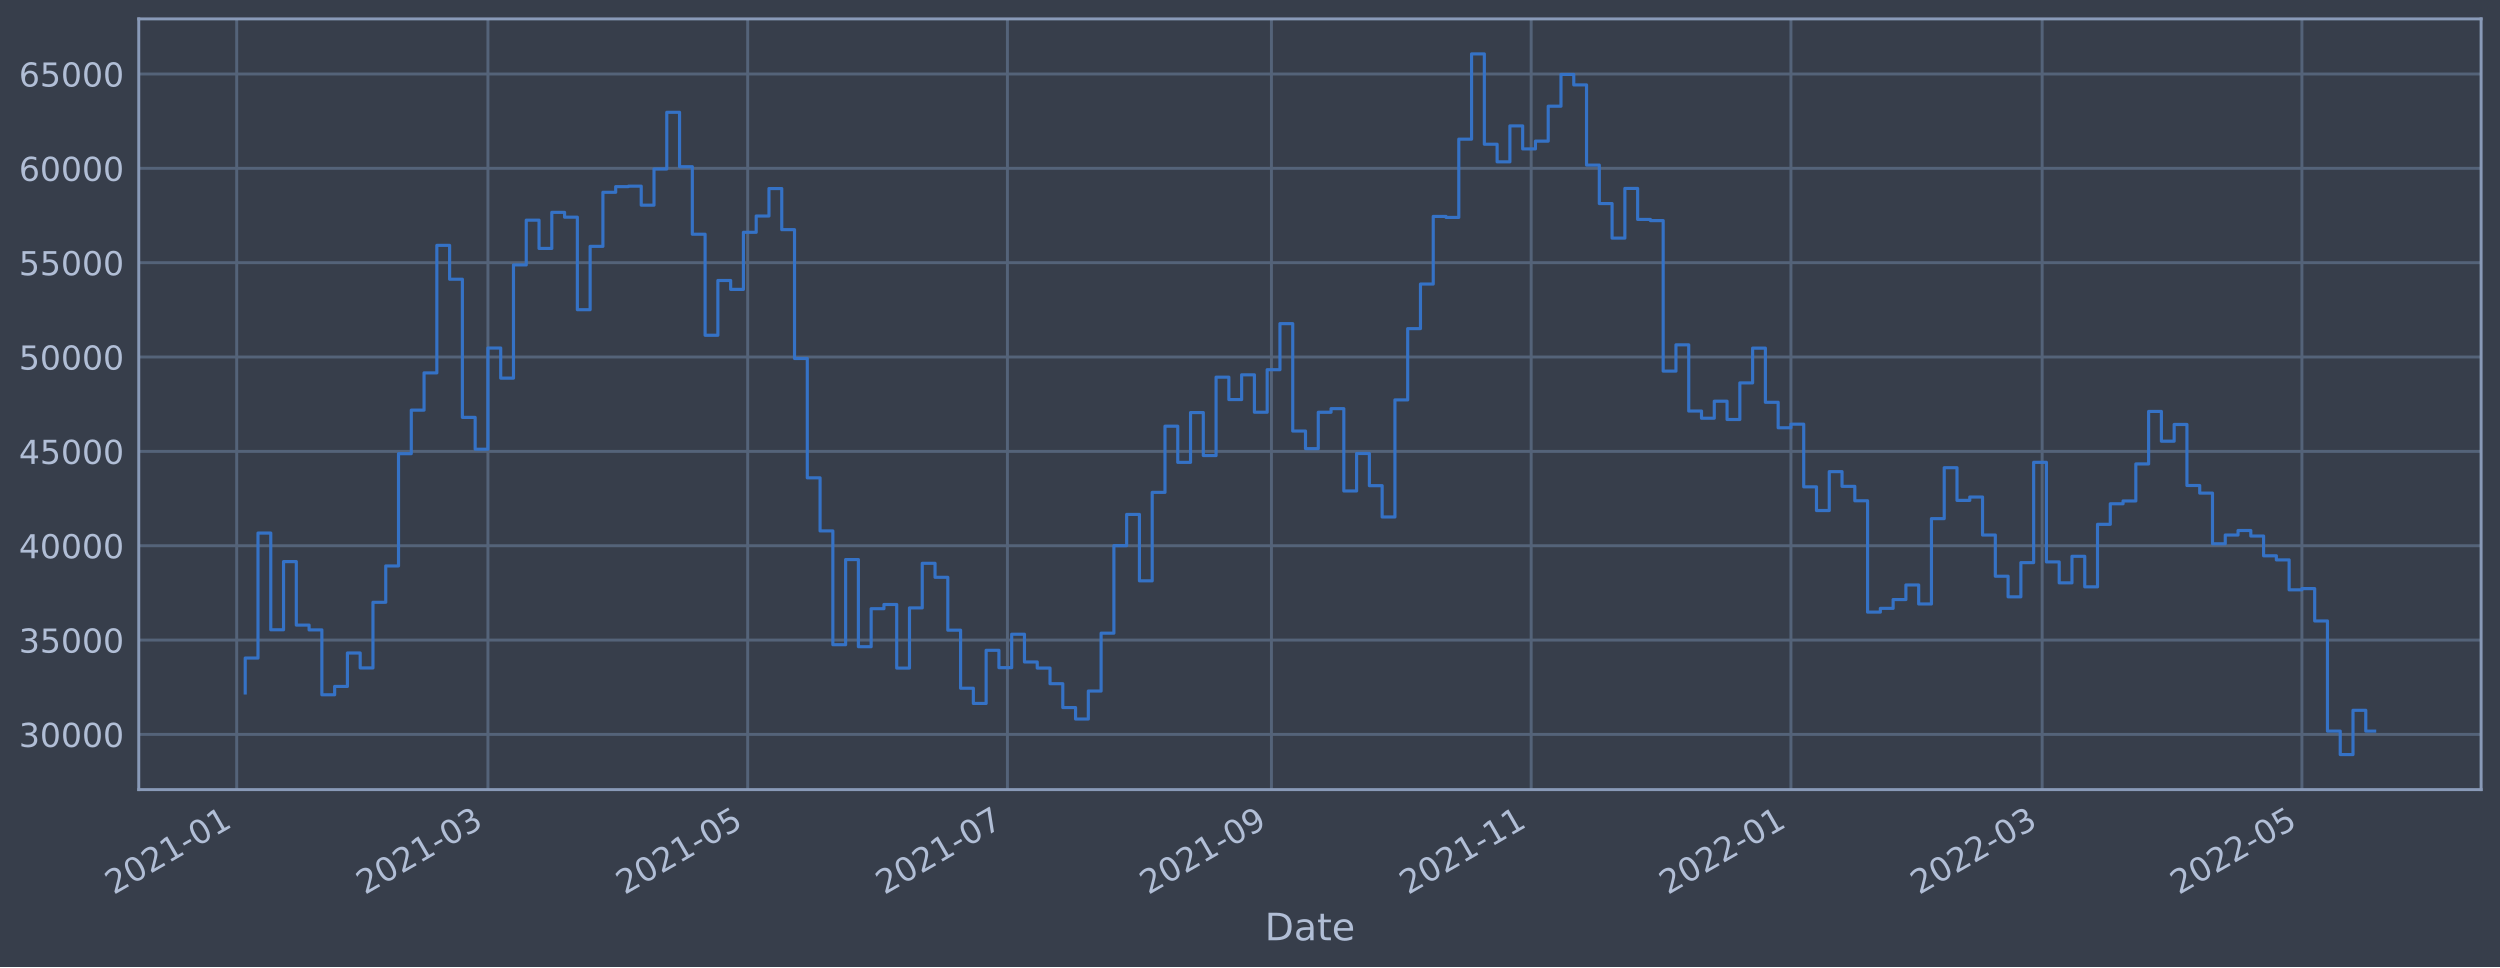
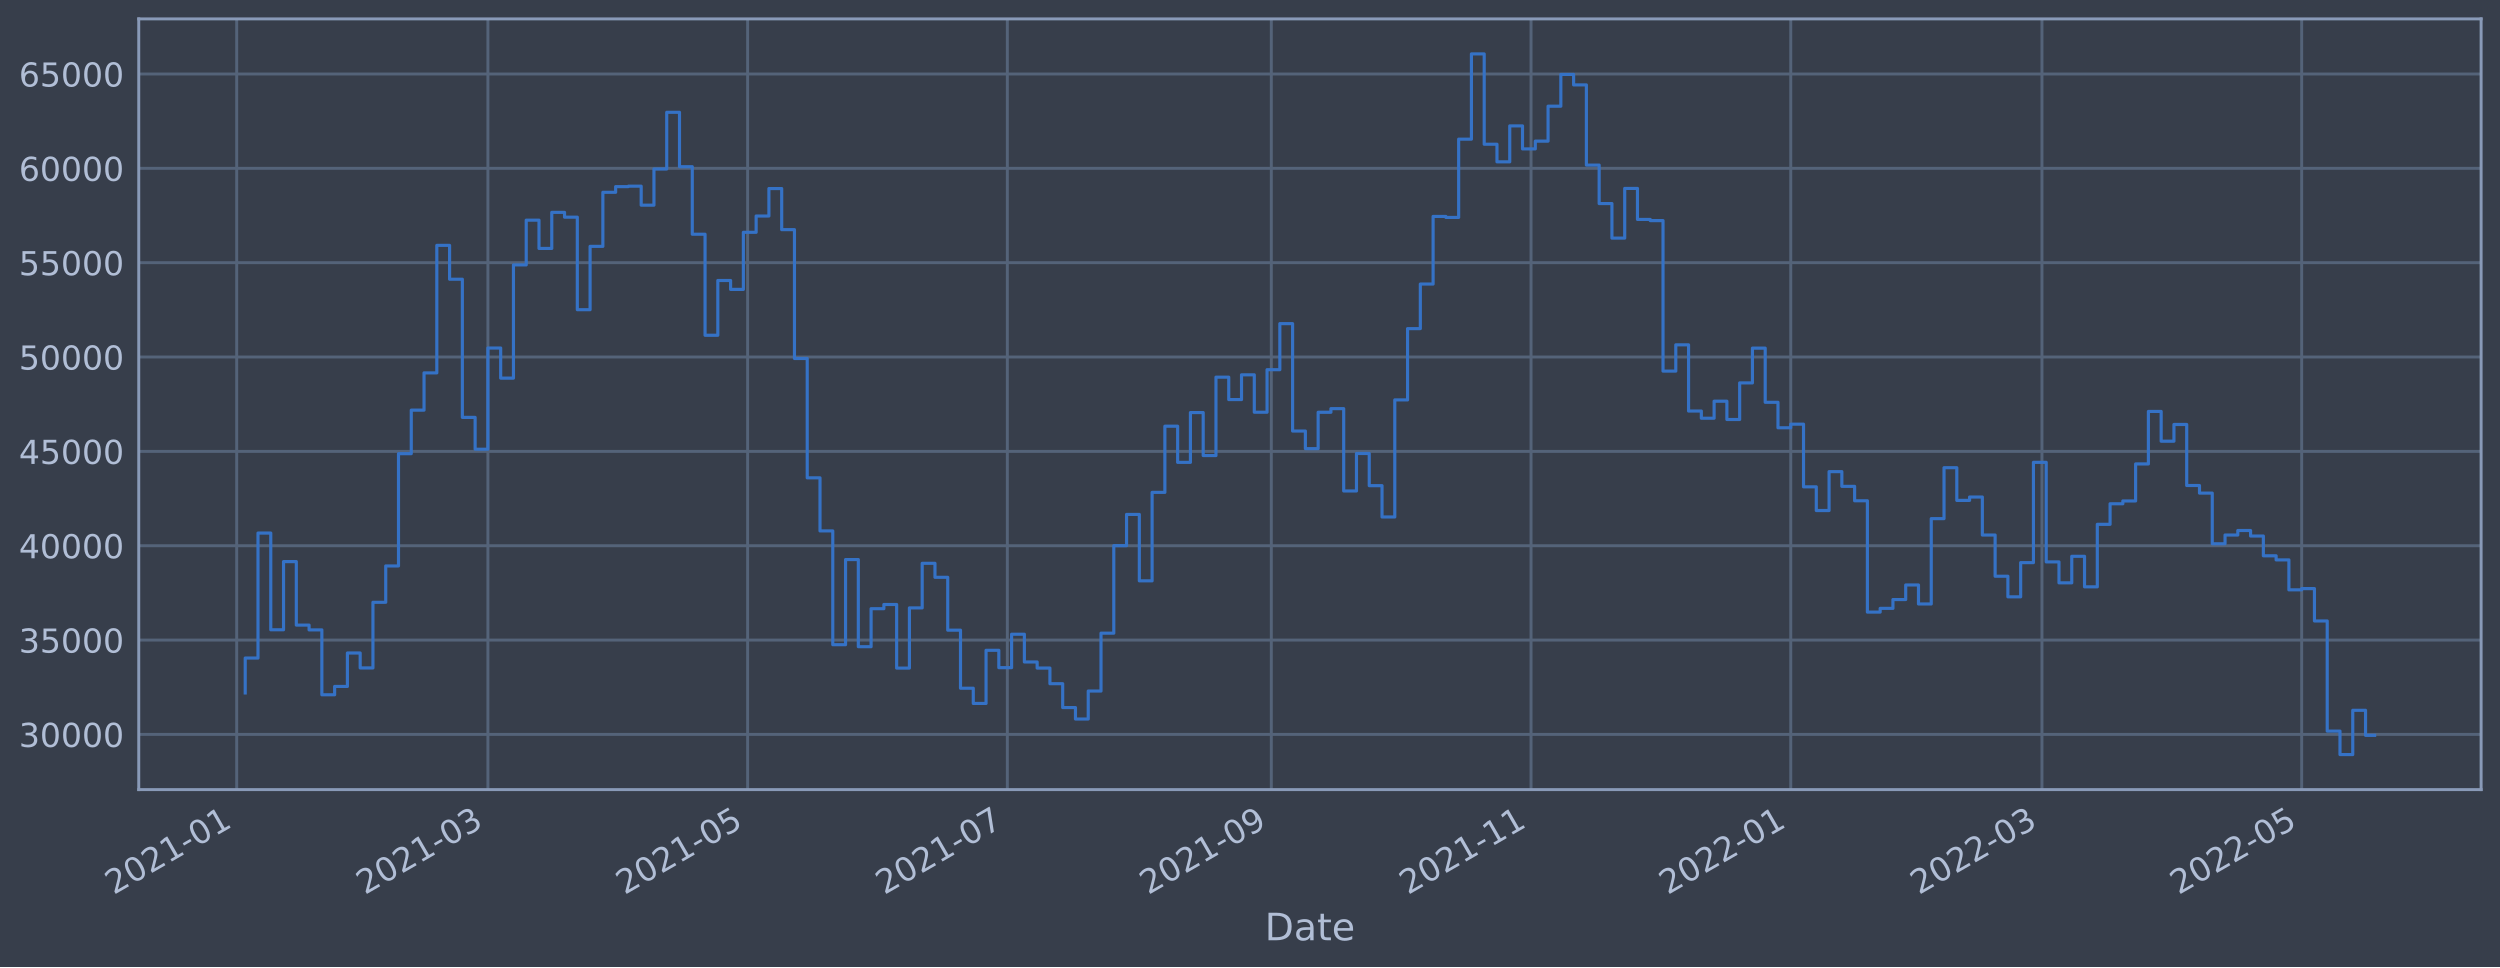
<svg xmlns="http://www.w3.org/2000/svg" xmlns:xlink="http://www.w3.org/1999/xlink" width="952.884pt" height="368.58pt" viewBox="0 0 952.884 368.58" version="1.1">
  <defs>
    <style type="text/css">*{stroke-linejoin: round; stroke-linecap: butt}</style>
  </defs>
  <g id="figure_1">
    <g id="patch_1">
      <path d="M 0 368.58  L 952.884 368.58  L 952.884 0  L 0 0  z " style="fill: #373e4b" />
    </g>
    <g id="axes_1">
      <g id="patch_2">
        <path d="M 52.884 300.96  L 945.684 300.96  L 945.684 7.2  L 52.884 7.2  z " style="fill: #373e4b" />
      </g>
      <g id="matplotlib.axis_1">
        <g id="xtick_1">
          <g id="line2d_1">
-             <path d="M 90.22 300.96  L 90.22 7.2  " clip-path="url(#p1de2893d26)" style="fill: none; stroke: #546379; stroke-width: 1.12; stroke-linecap: square" />
+             <path d="M 90.22 300.96  L 90.22 7.2  " clip-path="url(#pc372dd1b01)" style="fill: none; stroke: #546379; stroke-width: 1.12; stroke-linecap: square" />
          </g>
          <g id="line2d_2" />
          <g id="text_1">
-             <g style="fill: #b1bed6" transform="translate(43.31627 341.1745)rotate(-30)scale(0.126 -0.126)">
+             <g style="fill: #b1bed6" transform="translate(43.31665 341.1745)rotate(-30)scale(0.126 -0.126)">
              <defs>
                <path id="DejaVuSans-32" d="M 1228 531  L 3431 531  L 3431 0  L 469 0  L 469 531  Q 828 903 1448 1529  Q 2069 2156 2228 2338  Q 2531 2678 2651 2914  Q 2772 3150 2772 3378  Q 2772 3750 2511 3984  Q 2250 4219 1831 4219  Q 1534 4219 1204 4116  Q 875 4013 500 3803  L 500 4441  Q 881 4594 1212 4672  Q 1544 4750 1819 4750  Q 2544 4750 2975 4387  Q 3406 4025 3406 3419  Q 3406 3131 3298 2873  Q 3191 2616 2906 2266  Q 2828 2175 2409 1742  Q 1991 1309 1228 531  z " transform="scale(0.015625)" />
                <path id="DejaVuSans-30" d="M 2034 4250  Q 1547 4250 1301 3770  Q 1056 3291 1056 2328  Q 1056 1369 1301 889  Q 1547 409 2034 409  Q 2525 409 2770 889  Q 3016 1369 3016 2328  Q 3016 3291 2770 3770  Q 2525 4250 2034 4250  z M 2034 4750  Q 2819 4750 3233 4129  Q 3647 3509 3647 2328  Q 3647 1150 3233 529  Q 2819 -91 2034 -91  Q 1250 -91 836 529  Q 422 1150 422 2328  Q 422 3509 836 4129  Q 1250 4750 2034 4750  z " transform="scale(0.015625)" />
                <path id="DejaVuSans-31" d="M 794 531  L 1825 531  L 1825 4091  L 703 3866  L 703 4441  L 1819 4666  L 2450 4666  L 2450 531  L 3481 531  L 3481 0  L 794 0  L 794 531  z " transform="scale(0.015625)" />
                <path id="DejaVuSans-2d" d="M 313 2009  L 1997 2009  L 1997 1497  L 313 1497  L 313 2009  z " transform="scale(0.015625)" />
              </defs>
              <use xlink:href="#DejaVuSans-32" />
              <use xlink:href="#DejaVuSans-30" x="63.623" />
              <use xlink:href="#DejaVuSans-32" x="127.246" />
              <use xlink:href="#DejaVuSans-31" x="190.869" />
              <use xlink:href="#DejaVuSans-2d" x="254.492" />
              <use xlink:href="#DejaVuSans-30" x="290.576" />
              <use xlink:href="#DejaVuSans-31" x="354.199" />
            </g>
          </g>
        </g>
        <g id="xtick_2">
          <g id="line2d_3">
-             <path d="M 185.977 300.96  L 185.977 7.2  " clip-path="url(#p1de2893d26)" style="fill: none; stroke: #546379; stroke-width: 1.12; stroke-linecap: square" />
+             <path d="M 185.967 300.96  L 185.967 7.2  " clip-path="url(#pc372dd1b01)" style="fill: none; stroke: #546379; stroke-width: 1.12; stroke-linecap: square" />
          </g>
          <g id="line2d_4" />
          <g id="text_2">
-             <g style="fill: #b1bed6" transform="translate(139.0739 341.1745)rotate(-30)scale(0.126 -0.126)">
+             <g style="fill: #b1bed6" transform="translate(139.0633 341.1745)rotate(-30)scale(0.126 -0.126)">
              <defs>
                <path id="DejaVuSans-33" d="M 2597 2516  Q 3050 2419 3304 2112  Q 3559 1806 3559 1356  Q 3559 666 3084 287  Q 2609 -91 1734 -91  Q 1441 -91 1130 -33  Q 819 25 488 141  L 488 750  Q 750 597 1062 519  Q 1375 441 1716 441  Q 2309 441 2620 675  Q 2931 909 2931 1356  Q 2931 1769 2642 2001  Q 2353 2234 1838 2234  L 1294 2234  L 1294 2753  L 1863 2753  Q 2328 2753 2575 2939  Q 2822 3125 2822 3475  Q 2822 3834 2567 4026  Q 2313 4219 1838 4219  Q 1578 4219 1281 4162  Q 984 4106 628 3988  L 628 4550  Q 988 4650 1302 4700  Q 1616 4750 1894 4750  Q 2613 4750 3031 4423  Q 3450 4097 3450 3541  Q 3450 3153 3228 2886  Q 3006 2619 2597 2516  z " transform="scale(0.015625)" />
              </defs>
              <use xlink:href="#DejaVuSans-32" />
              <use xlink:href="#DejaVuSans-30" x="63.623" />
              <use xlink:href="#DejaVuSans-32" x="127.246" />
              <use xlink:href="#DejaVuSans-31" x="190.869" />
              <use xlink:href="#DejaVuSans-2d" x="254.492" />
              <use xlink:href="#DejaVuSans-30" x="290.576" />
              <use xlink:href="#DejaVuSans-33" x="354.199" />
            </g>
          </g>
        </g>
        <g id="xtick_3">
          <g id="line2d_5">
-             <path d="M 284.981 300.96  L 284.981 7.2  " clip-path="url(#p1de2893d26)" style="fill: none; stroke: #546379; stroke-width: 1.12; stroke-linecap: square" />
+             <path d="M 284.959 300.96  L 284.959 7.2  " clip-path="url(#pc372dd1b01)" style="fill: none; stroke: #546379; stroke-width: 1.12; stroke-linecap: square" />
          </g>
          <g id="line2d_6" />
          <g id="text_3">
-             <g style="fill: #b1bed6" transform="translate(238.0776 341.1745)rotate(-30)scale(0.126 -0.126)">
+             <g style="fill: #b1bed6" transform="translate(238.0555 341.1745)rotate(-30)scale(0.126 -0.126)">
              <defs>
                <path id="DejaVuSans-35" d="M 691 4666  L 3169 4666  L 3169 4134  L 1269 4134  L 1269 2991  Q 1406 3038 1543 3061  Q 1681 3084 1819 3084  Q 2600 3084 3056 2656  Q 3513 2228 3513 1497  Q 3513 744 3044 326  Q 2575 -91 1722 -91  Q 1428 -91 1123 -41  Q 819 9 494 109  L 494 744  Q 775 591 1075 516  Q 1375 441 1709 441  Q 2250 441 2565 725  Q 2881 1009 2881 1497  Q 2881 1984 2565 2268  Q 2250 2553 1709 2553  Q 1456 2553 1204 2497  Q 953 2441 691 2322  L 691 4666  z " transform="scale(0.015625)" />
              </defs>
              <use xlink:href="#DejaVuSans-32" />
              <use xlink:href="#DejaVuSans-30" x="63.623" />
              <use xlink:href="#DejaVuSans-32" x="127.246" />
              <use xlink:href="#DejaVuSans-31" x="190.869" />
              <use xlink:href="#DejaVuSans-2d" x="254.492" />
              <use xlink:href="#DejaVuSans-30" x="290.576" />
              <use xlink:href="#DejaVuSans-35" x="354.199" />
            </g>
          </g>
        </g>
        <g id="xtick_4">
          <g id="line2d_7">
-             <path d="M 383.985 300.96  L 383.985 7.2  " clip-path="url(#p1de2893d26)" style="fill: none; stroke: #546379; stroke-width: 1.12; stroke-linecap: square" />
+             <path d="M 383.951 300.96  L 383.951 7.2  " clip-path="url(#pc372dd1b01)" style="fill: none; stroke: #546379; stroke-width: 1.12; stroke-linecap: square" />
          </g>
          <g id="line2d_8" />
          <g id="text_4">
-             <g style="fill: #b1bed6" transform="translate(337.0813 341.1745)rotate(-30)scale(0.126 -0.126)">
+             <g style="fill: #b1bed6" transform="translate(337.0478 341.1745)rotate(-30)scale(0.126 -0.126)">
              <defs>
                <path id="DejaVuSans-37" d="M 525 4666  L 3525 4666  L 3525 4397  L 1831 0  L 1172 0  L 2766 4134  L 525 4134  L 525 4666  z " transform="scale(0.015625)" />
              </defs>
              <use xlink:href="#DejaVuSans-32" />
              <use xlink:href="#DejaVuSans-30" x="63.623" />
              <use xlink:href="#DejaVuSans-32" x="127.246" />
              <use xlink:href="#DejaVuSans-31" x="190.869" />
              <use xlink:href="#DejaVuSans-2d" x="254.492" />
              <use xlink:href="#DejaVuSans-30" x="290.576" />
              <use xlink:href="#DejaVuSans-37" x="354.199" />
            </g>
          </g>
        </g>
        <g id="xtick_5">
          <g id="line2d_9">
-             <path d="M 484.611 300.96  L 484.611 7.2  " clip-path="url(#p1de2893d26)" style="fill: none; stroke: #546379; stroke-width: 1.12; stroke-linecap: square" />
+             <path d="M 484.566 300.96  L 484.566 7.2  " clip-path="url(#pc372dd1b01)" style="fill: none; stroke: #546379; stroke-width: 1.12; stroke-linecap: square" />
          </g>
          <g id="line2d_10" />
          <g id="text_5">
-             <g style="fill: #b1bed6" transform="translate(437.708 341.1745)rotate(-30)scale(0.126 -0.126)">
+             <g style="fill: #b1bed6" transform="translate(437.6629 341.1745)rotate(-30)scale(0.126 -0.126)">
              <defs>
                <path id="DejaVuSans-39" d="M 703 97  L 703 672  Q 941 559 1184 500  Q 1428 441 1663 441  Q 2288 441 2617 861  Q 2947 1281 2994 2138  Q 2813 1869 2534 1725  Q 2256 1581 1919 1581  Q 1219 1581 811 2004  Q 403 2428 403 3163  Q 403 3881 828 4315  Q 1253 4750 1959 4750  Q 2769 4750 3195 4129  Q 3622 3509 3622 2328  Q 3622 1225 3098 567  Q 2575 -91 1691 -91  Q 1453 -91 1209 -44  Q 966 3 703 97  z M 1959 2075  Q 2384 2075 2632 2365  Q 2881 2656 2881 3163  Q 2881 3666 2632 3958  Q 2384 4250 1959 4250  Q 1534 4250 1286 3958  Q 1038 3666 1038 3163  Q 1038 2656 1286 2365  Q 1534 2075 1959 2075  z " transform="scale(0.015625)" />
              </defs>
              <use xlink:href="#DejaVuSans-32" />
              <use xlink:href="#DejaVuSans-30" x="63.623" />
              <use xlink:href="#DejaVuSans-32" x="127.246" />
              <use xlink:href="#DejaVuSans-31" x="190.869" />
              <use xlink:href="#DejaVuSans-2d" x="254.492" />
              <use xlink:href="#DejaVuSans-30" x="290.576" />
              <use xlink:href="#DejaVuSans-39" x="354.199" />
            </g>
          </g>
        </g>
        <g id="xtick_6">
          <g id="line2d_11">
-             <path d="M 583.615 300.96  L 583.615 7.2  " clip-path="url(#p1de2893d26)" style="fill: none; stroke: #546379; stroke-width: 1.12; stroke-linecap: square" />
+             <path d="M 583.558 300.96  L 583.558 7.2  " clip-path="url(#pc372dd1b01)" style="fill: none; stroke: #546379; stroke-width: 1.12; stroke-linecap: square" />
          </g>
          <g id="line2d_12" />
          <g id="text_6">
-             <g style="fill: #b1bed6" transform="translate(536.7117 341.1745)rotate(-30)scale(0.126 -0.126)">
+             <g style="fill: #b1bed6" transform="translate(536.6552 341.1745)rotate(-30)scale(0.126 -0.126)">
              <use xlink:href="#DejaVuSans-32" />
              <use xlink:href="#DejaVuSans-30" x="63.623" />
              <use xlink:href="#DejaVuSans-32" x="127.246" />
              <use xlink:href="#DejaVuSans-31" x="190.869" />
              <use xlink:href="#DejaVuSans-2d" x="254.492" />
              <use xlink:href="#DejaVuSans-31" x="290.576" />
              <use xlink:href="#DejaVuSans-31" x="354.199" />
            </g>
          </g>
        </g>
        <g id="xtick_7">
          <g id="line2d_13">
-             <path d="M 682.619 300.96  L 682.619 7.2  " clip-path="url(#p1de2893d26)" style="fill: none; stroke: #546379; stroke-width: 1.12; stroke-linecap: square" />
+             <path d="M 682.551 300.96  L 682.551 7.2  " clip-path="url(#pc372dd1b01)" style="fill: none; stroke: #546379; stroke-width: 1.12; stroke-linecap: square" />
          </g>
          <g id="line2d_14" />
          <g id="text_7">
-             <g style="fill: #b1bed6" transform="translate(635.7154 341.1745)rotate(-30)scale(0.126 -0.126)">
+             <g style="fill: #b1bed6" transform="translate(635.6475 341.1745)rotate(-30)scale(0.126 -0.126)">
              <use xlink:href="#DejaVuSans-32" />
              <use xlink:href="#DejaVuSans-30" x="63.623" />
              <use xlink:href="#DejaVuSans-32" x="127.246" />
              <use xlink:href="#DejaVuSans-32" x="190.869" />
              <use xlink:href="#DejaVuSans-2d" x="254.492" />
              <use xlink:href="#DejaVuSans-30" x="290.576" />
              <use xlink:href="#DejaVuSans-31" x="354.199" />
            </g>
          </g>
        </g>
        <g id="xtick_8">
          <g id="line2d_15">
-             <path d="M 778.376 300.96  L 778.376 7.2  " clip-path="url(#p1de2893d26)" style="fill: none; stroke: #546379; stroke-width: 1.12; stroke-linecap: square" />
+             <path d="M 778.297 300.96  L 778.297 7.2  " clip-path="url(#pc372dd1b01)" style="fill: none; stroke: #546379; stroke-width: 1.12; stroke-linecap: square" />
          </g>
          <g id="line2d_16" />
          <g id="text_8">
-             <g style="fill: #b1bed6" transform="translate(731.473 341.1745)rotate(-30)scale(0.126 -0.126)">
+             <g style="fill: #b1bed6" transform="translate(731.3941 341.1745)rotate(-30)scale(0.126 -0.126)">
              <use xlink:href="#DejaVuSans-32" />
              <use xlink:href="#DejaVuSans-30" x="63.623" />
              <use xlink:href="#DejaVuSans-32" x="127.246" />
              <use xlink:href="#DejaVuSans-32" x="190.869" />
              <use xlink:href="#DejaVuSans-2d" x="254.492" />
              <use xlink:href="#DejaVuSans-30" x="290.576" />
              <use xlink:href="#DejaVuSans-33" x="354.199" />
            </g>
          </g>
        </g>
        <g id="xtick_9">
          <g id="line2d_17">
-             <path d="M 877.38 300.96  L 877.38 7.2  " clip-path="url(#p1de2893d26)" style="fill: none; stroke: #546379; stroke-width: 1.12; stroke-linecap: square" />
+             <path d="M 877.29 300.96  L 877.29 7.2  " clip-path="url(#pc372dd1b01)" style="fill: none; stroke: #546379; stroke-width: 1.12; stroke-linecap: square" />
          </g>
          <g id="line2d_18" />
          <g id="text_9">
-             <g style="fill: #b1bed6" transform="translate(830.4767 341.1745)rotate(-30)scale(0.126 -0.126)">
+             <g style="fill: #b1bed6" transform="translate(830.3864 341.1745)rotate(-30)scale(0.126 -0.126)">
              <use xlink:href="#DejaVuSans-32" />
              <use xlink:href="#DejaVuSans-30" x="63.623" />
              <use xlink:href="#DejaVuSans-32" x="127.246" />
              <use xlink:href="#DejaVuSans-32" x="190.869" />
              <use xlink:href="#DejaVuSans-2d" x="254.492" />
              <use xlink:href="#DejaVuSans-30" x="290.576" />
              <use xlink:href="#DejaVuSans-35" x="354.199" />
            </g>
          </g>
        </g>
        <g id="text_10">
          <g style="fill: #b1bed6" transform="translate(482.0746 358.3856)scale(0.144 -0.144)">
            <defs>
              <path id="DejaVuSans-44" d="M 1259 4147  L 1259 519  L 2022 519  Q 2988 519 3436 956  Q 3884 1394 3884 2338  Q 3884 3275 3436 3711  Q 2988 4147 2022 4147  L 1259 4147  z M 628 4666  L 1925 4666  Q 3281 4666 3915 4102  Q 4550 3538 4550 2338  Q 4550 1131 3912 565  Q 3275 0 1925 0  L 628 0  L 628 4666  z " transform="scale(0.015625)" />
              <path id="DejaVuSans-61" d="M 2194 1759  Q 1497 1759 1228 1600  Q 959 1441 959 1056  Q 959 750 1161 570  Q 1363 391 1709 391  Q 2188 391 2477 730  Q 2766 1069 2766 1631  L 2766 1759  L 2194 1759  z M 3341 1997  L 3341 0  L 2766 0  L 2766 531  Q 2569 213 2275 61  Q 1981 -91 1556 -91  Q 1019 -91 701 211  Q 384 513 384 1019  Q 384 1609 779 1909  Q 1175 2209 1959 2209  L 2766 2209  L 2766 2266  Q 2766 2663 2505 2880  Q 2244 3097 1772 3097  Q 1472 3097 1187 3025  Q 903 2953 641 2809  L 641 3341  Q 956 3463 1253 3523  Q 1550 3584 1831 3584  Q 2591 3584 2966 3190  Q 3341 2797 3341 1997  z " transform="scale(0.015625)" />
              <path id="DejaVuSans-74" d="M 1172 4494  L 1172 3500  L 2356 3500  L 2356 3053  L 1172 3053  L 1172 1153  Q 1172 725 1289 603  Q 1406 481 1766 481  L 2356 481  L 2356 0  L 1766 0  Q 1100 0 847 248  Q 594 497 594 1153  L 594 3053  L 172 3053  L 172 3500  L 594 3500  L 594 4494  L 1172 4494  z " transform="scale(0.015625)" />
              <path id="DejaVuSans-65" d="M 3597 1894  L 3597 1613  L 953 1613  Q 991 1019 1311 708  Q 1631 397 2203 397  Q 2534 397 2845 478  Q 3156 559 3463 722  L 3463 178  Q 3153 47 2828 -22  Q 2503 -91 2169 -91  Q 1331 -91 842 396  Q 353 884 353 1716  Q 353 2575 817 3079  Q 1281 3584 2069 3584  Q 2775 3584 3186 3129  Q 3597 2675 3597 1894  z M 3022 2063  Q 3016 2534 2758 2815  Q 2500 3097 2075 3097  Q 1594 3097 1305 2825  Q 1016 2553 972 2059  L 3022 2063  z " transform="scale(0.015625)" />
            </defs>
            <use xlink:href="#DejaVuSans-44" />
            <use xlink:href="#DejaVuSans-61" x="77.002" />
            <use xlink:href="#DejaVuSans-74" x="138.281" />
            <use xlink:href="#DejaVuSans-65" x="177.49" />
          </g>
        </g>
      </g>
      <g id="matplotlib.axis_2">
        <g id="ytick_1">
          <g id="line2d_19">
-             <path d="M 52.884 279.92  L 945.684 279.92  " clip-path="url(#p1de2893d26)" style="fill: none; stroke: #546379; stroke-width: 1.12; stroke-linecap: square" />
+             <path d="M 52.884 279.92  L 945.684 279.92  " clip-path="url(#pc372dd1b01)" style="fill: none; stroke: #546379; stroke-width: 1.12; stroke-linecap: square" />
          </g>
          <g id="line2d_20" />
          <g id="text_11">
            <g style="fill: #b1bed6" transform="translate(7.2 284.7071)scale(0.126 -0.126)">
              <use xlink:href="#DejaVuSans-33" />
              <use xlink:href="#DejaVuSans-30" x="63.623" />
              <use xlink:href="#DejaVuSans-30" x="127.246" />
              <use xlink:href="#DejaVuSans-30" x="190.869" />
              <use xlink:href="#DejaVuSans-30" x="254.492" />
            </g>
          </g>
        </g>
        <g id="ytick_2">
          <g id="line2d_21">
-             <path d="M 52.884 243.96  L 945.684 243.96  " clip-path="url(#p1de2893d26)" style="fill: none; stroke: #546379; stroke-width: 1.12; stroke-linecap: square" />
+             <path d="M 52.884 243.96  L 945.684 243.96  " clip-path="url(#pc372dd1b01)" style="fill: none; stroke: #546379; stroke-width: 1.12; stroke-linecap: square" />
          </g>
          <g id="line2d_22" />
          <g id="text_12">
            <g style="fill: #b1bed6" transform="translate(7.2 248.7473)scale(0.126 -0.126)">
              <use xlink:href="#DejaVuSans-33" />
              <use xlink:href="#DejaVuSans-35" x="63.623" />
              <use xlink:href="#DejaVuSans-30" x="127.246" />
              <use xlink:href="#DejaVuSans-30" x="190.869" />
              <use xlink:href="#DejaVuSans-30" x="254.492" />
            </g>
          </g>
        </g>
        <g id="ytick_3">
          <g id="line2d_23">
-             <path d="M 52.884 208.001  L 945.684 208.001  " clip-path="url(#p1de2893d26)" style="fill: none; stroke: #546379; stroke-width: 1.12; stroke-linecap: square" />
+             <path d="M 52.884 208.001  L 945.684 208.001  " clip-path="url(#pc372dd1b01)" style="fill: none; stroke: #546379; stroke-width: 1.12; stroke-linecap: square" />
          </g>
          <g id="line2d_24" />
          <g id="text_13">
            <g style="fill: #b1bed6" transform="translate(7.2 212.7876)scale(0.126 -0.126)">
              <defs>
                <path id="DejaVuSans-34" d="M 2419 4116  L 825 1625  L 2419 1625  L 2419 4116  z M 2253 4666  L 3047 4666  L 3047 1625  L 3713 1625  L 3713 1100  L 3047 1100  L 3047 0  L 2419 0  L 2419 1100  L 313 1100  L 313 1709  L 2253 4666  z " transform="scale(0.015625)" />
              </defs>
              <use xlink:href="#DejaVuSans-34" />
              <use xlink:href="#DejaVuSans-30" x="63.623" />
              <use xlink:href="#DejaVuSans-30" x="127.246" />
              <use xlink:href="#DejaVuSans-30" x="190.869" />
              <use xlink:href="#DejaVuSans-30" x="254.492" />
            </g>
          </g>
        </g>
        <g id="ytick_4">
          <g id="line2d_25">
-             <path d="M 52.884 172.041  L 945.684 172.041  " clip-path="url(#p1de2893d26)" style="fill: none; stroke: #546379; stroke-width: 1.12; stroke-linecap: square" />
+             <path d="M 52.884 172.041  L 945.684 172.041  " clip-path="url(#pc372dd1b01)" style="fill: none; stroke: #546379; stroke-width: 1.12; stroke-linecap: square" />
          </g>
          <g id="line2d_26" />
          <g id="text_14">
            <g style="fill: #b1bed6" transform="translate(7.2 176.8278)scale(0.126 -0.126)">
              <use xlink:href="#DejaVuSans-34" />
              <use xlink:href="#DejaVuSans-35" x="63.623" />
              <use xlink:href="#DejaVuSans-30" x="127.246" />
              <use xlink:href="#DejaVuSans-30" x="190.869" />
              <use xlink:href="#DejaVuSans-30" x="254.492" />
            </g>
          </g>
        </g>
        <g id="ytick_5">
          <g id="line2d_27">
-             <path d="M 52.884 136.081  L 945.684 136.081  " clip-path="url(#p1de2893d26)" style="fill: none; stroke: #546379; stroke-width: 1.12; stroke-linecap: square" />
+             <path d="M 52.884 136.081  L 945.684 136.081  " clip-path="url(#pc372dd1b01)" style="fill: none; stroke: #546379; stroke-width: 1.12; stroke-linecap: square" />
          </g>
          <g id="line2d_28" />
          <g id="text_15">
            <g style="fill: #b1bed6" transform="translate(7.2 140.8681)scale(0.126 -0.126)">
              <use xlink:href="#DejaVuSans-35" />
              <use xlink:href="#DejaVuSans-30" x="63.623" />
              <use xlink:href="#DejaVuSans-30" x="127.246" />
              <use xlink:href="#DejaVuSans-30" x="190.869" />
              <use xlink:href="#DejaVuSans-30" x="254.492" />
            </g>
          </g>
        </g>
        <g id="ytick_6">
          <g id="line2d_29">
-             <path d="M 52.884 100.121  L 945.684 100.121  " clip-path="url(#p1de2893d26)" style="fill: none; stroke: #546379; stroke-width: 1.12; stroke-linecap: square" />
+             <path d="M 52.884 100.121  L 945.684 100.121  " clip-path="url(#pc372dd1b01)" style="fill: none; stroke: #546379; stroke-width: 1.12; stroke-linecap: square" />
          </g>
          <g id="line2d_30" />
          <g id="text_16">
            <g style="fill: #b1bed6" transform="translate(7.2 104.9083)scale(0.126 -0.126)">
              <use xlink:href="#DejaVuSans-35" />
              <use xlink:href="#DejaVuSans-35" x="63.623" />
              <use xlink:href="#DejaVuSans-30" x="127.246" />
              <use xlink:href="#DejaVuSans-30" x="190.869" />
              <use xlink:href="#DejaVuSans-30" x="254.492" />
            </g>
          </g>
        </g>
        <g id="ytick_7">
          <g id="line2d_31">
-             <path d="M 52.884 64.162  L 945.684 64.162  " clip-path="url(#p1de2893d26)" style="fill: none; stroke: #546379; stroke-width: 1.12; stroke-linecap: square" />
+             <path d="M 52.884 64.162  L 945.684 64.162  " clip-path="url(#pc372dd1b01)" style="fill: none; stroke: #546379; stroke-width: 1.12; stroke-linecap: square" />
          </g>
          <g id="line2d_32" />
          <g id="text_17">
            <g style="fill: #b1bed6" transform="translate(7.2 68.94857)scale(0.126 -0.126)">
              <defs>
                <path id="DejaVuSans-36" d="M 2113 2584  Q 1688 2584 1439 2293  Q 1191 2003 1191 1497  Q 1191 994 1439 701  Q 1688 409 2113 409  Q 2538 409 2786 701  Q 3034 994 3034 1497  Q 3034 2003 2786 2293  Q 2538 2584 2113 2584  z M 3366 4563  L 3366 3988  Q 3128 4100 2886 4159  Q 2644 4219 2406 4219  Q 1781 4219 1451 3797  Q 1122 3375 1075 2522  Q 1259 2794 1537 2939  Q 1816 3084 2150 3084  Q 2853 3084 3261 2657  Q 3669 2231 3669 1497  Q 3669 778 3244 343  Q 2819 -91 2113 -91  Q 1303 -91 875 529  Q 447 1150 447 2328  Q 447 3434 972 4092  Q 1497 4750 2381 4750  Q 2619 4750 2861 4703  Q 3103 4656 3366 4563  z " transform="scale(0.015625)" />
              </defs>
              <use xlink:href="#DejaVuSans-36" />
              <use xlink:href="#DejaVuSans-30" x="63.623" />
              <use xlink:href="#DejaVuSans-30" x="127.246" />
              <use xlink:href="#DejaVuSans-30" x="190.869" />
              <use xlink:href="#DejaVuSans-30" x="254.492" />
            </g>
          </g>
        </g>
        <g id="ytick_8">
          <g id="line2d_33">
-             <path d="M 52.884 28.202  L 945.684 28.202  " clip-path="url(#p1de2893d26)" style="fill: none; stroke: #546379; stroke-width: 1.12; stroke-linecap: square" />
+             <path d="M 52.884 28.202  L 945.684 28.202  " clip-path="url(#pc372dd1b01)" style="fill: none; stroke: #546379; stroke-width: 1.12; stroke-linecap: square" />
          </g>
          <g id="line2d_34" />
          <g id="text_18">
            <g style="fill: #b1bed6" transform="translate(7.2 32.98881)scale(0.126 -0.126)">
              <use xlink:href="#DejaVuSans-36" />
              <use xlink:href="#DejaVuSans-35" x="63.623" />
              <use xlink:href="#DejaVuSans-30" x="127.246" />
              <use xlink:href="#DejaVuSans-30" x="190.869" />
              <use xlink:href="#DejaVuSans-30" x="254.492" />
            </g>
          </g>
        </g>
      </g>
      <g id="line2d_35">
-         <path d="M 93.466 264.13  L 93.466 250.817  L 98.335 250.817  L 98.335 203.18  L 103.204 203.18  L 103.204 240.041  L 108.073 240.041  L 108.073 214.053  L 112.942 214.053  L 112.942 238.257  L 117.811 238.257  L 117.811 240.084  L 122.68 240.084  L 122.68 264.819  L 127.549 264.819  L 127.549 261.64  L 132.418 261.64  L 132.418 248.892  L 137.287 248.892  L 137.287 254.584  L 142.156 254.584  L 142.156 229.561  L 147.025 229.561  L 147.025 215.71  L 151.894 215.71  L 151.894 172.917  L 156.763 172.917  L 156.763 156.325  L 161.632 156.325  L 161.632 142.122  L 166.501 142.122  L 166.501 93.53  L 171.37 93.53  L 171.37 106.426  L 176.239 106.426  L 176.239 159.092  L 181.108 159.092  L 181.108 171.222  L 185.977 171.222  L 185.977 132.645  L 190.846 132.645  L 190.846 144.125  L 195.715 144.125  L 195.715 100.973  L 200.584 100.973  L 200.584 83.916  L 205.453 83.916  L 205.453 94.693  L 210.322 94.693  L 210.322 80.948  L 215.191 80.948  L 215.191 82.78  L 220.06 82.78  L 220.06 118.042  L 224.929 118.042  L 224.929 93.908  L 229.799 93.908  L 229.799 73.294  L 234.668 73.294  L 234.668 71.128  L 239.537 71.128  L 239.537 70.964  L 244.406 70.964  L 244.406 78.196  L 249.275 78.196  L 249.275 64.414  L 254.144 64.414  L 254.144 42.808  L 259.013 42.808  L 259.013 63.535  L 263.882 63.535  L 263.882 89.276  L 268.751 89.276  L 268.751 127.788  L 273.62 127.788  L 273.62 106.906  L 278.489 106.906  L 278.489 110.304  L 283.358 110.304  L 283.358 88.539  L 288.227 88.539  L 288.227 82.334  L 293.096 82.334  L 293.096 71.865  L 297.965 71.865  L 297.965 87.535  L 302.834 87.535  L 302.834 136.638  L 307.703 136.638  L 307.703 182.137  L 312.572 182.137  L 312.572 202.36  L 317.441 202.36  L 317.441 245.726  L 322.31 245.726  L 322.31 213.279  L 327.179 213.279  L 327.179 246.494  L 332.048 246.494  L 332.048 232.003  L 336.917 232.003  L 336.917 230.4  L 341.786 230.4  L 341.786 254.641  L 346.655 254.641  L 346.655 231.701  L 351.524 231.701  L 351.524 214.712  L 356.393 214.712  L 356.393 220.048  L 361.262 220.048  L 361.262 240.191  L 366.131 240.191  L 366.131 262.317  L 371 262.317  L 371 268.121  L 375.87 268.121  L 375.87 247.868  L 380.739 247.868  L 380.739 254.483  L 385.608 254.483  L 385.608 241.736  L 390.477 241.736  L 390.477 252.31  L 395.346 252.31  L 395.346 254.636  L 400.215 254.636  L 400.215 260.598  L 405.084 260.598  L 405.084 269.699  L 409.953 269.699  L 409.953 274.052  L 414.822 274.052  L 414.822 263.394  L 419.691 263.394  L 419.691 241.334  L 424.56 241.334  L 424.56 207.982  L 429.429 207.982  L 429.429 196.069  L 434.298 196.069  L 434.298 221.392  L 439.167 221.392  L 439.167 187.676  L 444.036 187.676  L 444.036 162.451  L 448.905 162.451  L 448.905 176.228  L 453.774 176.228  L 453.774 157.251  L 458.643 157.251  L 458.643 173.638  L 463.512 173.638  L 463.512 143.762  L 468.381 143.762  L 468.381 152.302  L 473.25 152.302  L 473.25 142.864  L 478.119 142.864  L 478.119 157.119  L 482.988 157.119  L 482.988 140.907  L 487.857 140.907  L 487.857 123.358  L 492.726 123.358  L 492.726 164.285  L 497.595 164.285  L 497.595 170.999  L 502.464 170.999  L 502.464 157.138  L 507.333 157.138  L 507.333 155.761  L 512.202 155.761  L 512.202 187.133  L 517.072 187.133  L 517.072 172.839  L 521.941 172.839  L 521.941 185.111  L 526.81 185.111  L 526.81 197.052  L 531.679 197.052  L 531.679 152.428  L 536.548 152.428  L 536.548 125.251  L 541.417 125.251  L 541.417 108.268  L 546.286 108.268  L 546.286 82.487  L 551.155 82.487  L 551.155 82.877  L 556.024 82.877  L 556.024 53.041  L 560.893 53.041  L 560.893 20.553  L 565.762 20.553  L 565.762 54.975  L 570.631 54.975  L 570.631 61.679  L 575.5 61.679  L 575.5 47.986  L 580.369 47.986  L 580.369 56.757  L 585.238 56.757  L 585.238 53.792  L 590.107 53.792  L 590.107 40.477  L 594.976 40.477  L 594.976 28.369  L 599.845 28.369  L 599.845 32.366  L 604.714 32.366  L 604.714 62.923  L 609.583 62.923  L 609.583 77.589  L 614.452 77.589  L 614.452 90.761  L 619.321 90.761  L 619.321 71.818  L 624.19 71.818  L 624.19 83.635  L 629.059 83.635  L 629.059 84.085  L 633.928 84.085  L 633.928 141.447  L 638.797 141.447  L 638.797 131.439  L 643.666 131.439  L 643.666 156.668  L 648.535 156.668  L 648.535 159.404  L 653.404 159.404  L 653.404 152.922  L 658.273 152.922  L 658.273 159.892  L 663.143 159.892  L 663.143 145.946  L 668.012 145.946  L 668.012 132.694  L 672.881 132.694  L 672.881 153.333  L 677.75 153.333  L 677.75 163.054  L 682.619 163.054  L 682.619 161.67  L 687.488 161.67  L 687.488 185.557  L 692.357 185.557  L 692.357 194.592  L 697.226 194.592  L 697.226 179.765  L 702.095 179.765  L 702.095 185.371  L 706.964 185.371  L 706.964 190.873  L 711.833 190.873  L 711.833 233.31  L 716.702 233.31  L 716.702 231.886  L 721.571 231.886  L 721.571 228.52  L 726.44 228.52  L 726.44 222.97  L 731.309 222.97  L 731.309 230.204  L 736.178 230.204  L 736.178 197.677  L 741.047 197.677  L 741.047 178.274  L 745.916 178.274  L 745.916 190.731  L 750.785 190.731  L 750.785 189.439  L 755.654 189.439  L 755.654 203.932  L 760.523 203.932  L 760.523 219.635  L 765.392 219.635  L 765.392 227.48  L 770.261 227.48  L 770.261 214.445  L 775.13 214.445  L 775.13 176.221  L 779.999 176.221  L 779.999 214.177  L 784.868 214.177  L 784.868 222.151  L 789.737 222.151  L 789.737 212.043  L 794.606 212.043  L 794.606 223.676  L 799.475 223.676  L 799.475 199.852  L 804.344 199.852  L 804.344 192.018  L 809.214 192.018  L 809.214 190.936  L 814.083 190.936  L 814.083 176.828  L 818.952 176.828  L 818.952 156.823  L 823.821 156.823  L 823.821 168.163  L 828.69 168.163  L 828.69 161.789  L 833.559 161.789  L 833.559 185.057  L 838.428 185.057  L 838.428 187.952  L 843.297 187.952  L 843.297 207.266  L 848.166 207.266  L 848.166 203.928  L 853.035 203.928  L 853.035 202.206  L 857.904 202.206  L 857.904 204.304  L 862.773 204.304  L 862.773 211.844  L 867.642 211.844  L 867.642 213.4  L 872.511 213.4  L 872.511 224.821  L 877.38 224.821  L 877.38 224.347  L 882.249 224.347  L 882.249 236.675  L 887.118 236.675  L 887.118 278.656  L 891.987 278.656  L 891.987 287.607  L 896.856 287.607  L 896.856 270.733  L 901.725 270.733  L 901.725 278.657  L 905.102 278.657  L 905.102 278.657  " clip-path="url(#p1de2893d26)" style="fill: none; stroke: #3572c6; stroke-width: 1.2; stroke-linecap: square" />
+         <path d="M 93.466 264.13  L 93.466 250.817  L 98.334 250.817  L 98.334 203.18  L 103.203 203.18  L 103.203 240.041  L 108.071 240.041  L 108.071 214.053  L 112.939 214.053  L 112.939 238.257  L 117.808 238.257  L 117.808 240.084  L 122.676 240.084  L 122.676 264.819  L 127.545 264.819  L 127.545 261.64  L 132.413 261.64  L 132.413 248.892  L 137.282 248.892  L 137.282 254.584  L 142.15 254.584  L 142.15 229.561  L 147.019 229.561  L 147.019 215.71  L 151.887 215.71  L 151.887 172.917  L 156.756 172.917  L 156.756 156.325  L 161.624 156.325  L 161.624 142.122  L 166.493 142.122  L 166.493 93.53  L 171.361 93.53  L 171.361 106.426  L 176.23 106.426  L 176.23 159.092  L 181.098 159.092  L 181.098 171.222  L 185.967 171.222  L 185.967 132.645  L 190.835 132.645  L 190.835 144.125  L 195.703 144.125  L 195.703 100.973  L 200.572 100.973  L 200.572 83.916  L 205.44 83.916  L 205.44 94.693  L 210.309 94.693  L 210.309 80.948  L 215.177 80.948  L 215.177 82.78  L 220.046 82.78  L 220.046 118.042  L 224.914 118.042  L 224.914 93.908  L 229.783 93.908  L 229.783 73.294  L 234.651 73.294  L 234.651 71.128  L 239.52 71.128  L 239.52 70.964  L 244.388 70.964  L 244.388 78.196  L 249.257 78.196  L 249.257 64.414  L 254.125 64.414  L 254.125 42.808  L 258.994 42.808  L 258.994 63.535  L 263.862 63.535  L 263.862 89.276  L 268.731 89.276  L 268.731 127.788  L 273.599 127.788  L 273.599 106.906  L 278.468 106.906  L 278.468 110.304  L 283.336 110.304  L 283.336 88.539  L 288.204 88.539  L 288.204 82.334  L 293.073 82.334  L 293.073 71.865  L 297.941 71.865  L 297.941 87.535  L 302.81 87.535  L 302.81 136.638  L 307.678 136.638  L 307.678 182.137  L 312.547 182.137  L 312.547 202.36  L 317.415 202.36  L 317.415 245.726  L 322.284 245.726  L 322.284 213.279  L 327.152 213.279  L 327.152 246.494  L 332.021 246.494  L 332.021 232.003  L 336.889 232.003  L 336.889 230.4  L 341.758 230.4  L 341.758 254.641  L 346.626 254.641  L 346.626 231.701  L 351.495 231.701  L 351.495 214.712  L 356.363 214.712  L 356.363 220.048  L 361.232 220.048  L 361.232 240.191  L 366.1 240.191  L 366.1 262.317  L 370.969 262.317  L 370.969 268.121  L 375.837 268.121  L 375.837 247.868  L 380.705 247.868  L 380.705 254.483  L 385.574 254.483  L 385.574 241.736  L 390.442 241.736  L 390.442 252.31  L 395.311 252.31  L 395.311 254.636  L 400.179 254.636  L 400.179 260.598  L 405.048 260.598  L 405.048 269.699  L 409.916 269.699  L 409.916 274.052  L 414.785 274.052  L 414.785 263.394  L 419.653 263.394  L 419.653 241.334  L 424.522 241.334  L 424.522 207.982  L 429.39 207.982  L 429.39 196.069  L 434.259 196.069  L 434.259 221.392  L 439.127 221.392  L 439.127 187.676  L 443.996 187.676  L 443.996 162.451  L 448.864 162.451  L 448.864 176.228  L 453.733 176.228  L 453.733 157.251  L 458.601 157.251  L 458.601 173.638  L 463.469 173.638  L 463.469 143.762  L 468.338 143.762  L 468.338 152.302  L 473.206 152.302  L 473.206 142.864  L 478.075 142.864  L 478.075 157.119  L 482.943 157.119  L 482.943 140.907  L 487.812 140.907  L 487.812 123.358  L 492.68 123.358  L 492.68 164.285  L 497.549 164.285  L 497.549 170.999  L 502.417 170.999  L 502.417 157.138  L 507.286 157.138  L 507.286 155.761  L 512.154 155.761  L 512.154 187.133  L 517.023 187.133  L 517.023 172.839  L 521.891 172.839  L 521.891 185.111  L 526.76 185.111  L 526.76 197.052  L 531.628 197.052  L 531.628 152.428  L 536.497 152.428  L 536.497 125.251  L 541.365 125.251  L 541.365 108.268  L 546.234 108.268  L 546.234 82.487  L 551.102 82.487  L 551.102 82.877  L 555.97 82.877  L 555.97 53.041  L 560.839 53.041  L 560.839 20.553  L 565.707 20.553  L 565.707 54.975  L 570.576 54.975  L 570.576 61.679  L 575.444 61.679  L 575.444 47.986  L 580.313 47.986  L 580.313 56.757  L 585.181 56.757  L 585.181 53.792  L 590.05 53.792  L 590.05 40.477  L 594.918 40.477  L 594.918 28.369  L 599.787 28.369  L 599.787 32.366  L 604.655 32.366  L 604.655 62.923  L 609.524 62.923  L 609.524 77.589  L 614.392 77.589  L 614.392 90.761  L 619.261 90.761  L 619.261 71.818  L 624.129 71.818  L 624.129 83.635  L 628.998 83.635  L 628.998 84.085  L 633.866 84.085  L 633.866 141.447  L 638.734 141.447  L 638.734 131.439  L 643.603 131.439  L 643.603 156.668  L 648.471 156.668  L 648.471 159.404  L 653.34 159.404  L 653.34 152.922  L 658.208 152.922  L 658.208 159.892  L 663.077 159.892  L 663.077 145.946  L 667.945 145.946  L 667.945 132.694  L 672.814 132.694  L 672.814 153.333  L 677.682 153.333  L 677.682 163.054  L 682.551 163.054  L 682.551 161.67  L 687.419 161.67  L 687.419 185.557  L 692.288 185.557  L 692.288 194.592  L 697.156 194.592  L 697.156 179.765  L 702.025 179.765  L 702.025 185.371  L 706.893 185.371  L 706.893 190.873  L 711.762 190.873  L 711.762 233.31  L 716.63 233.31  L 716.63 231.886  L 721.499 231.886  L 721.499 228.52  L 726.367 228.52  L 726.367 222.97  L 731.235 222.97  L 731.235 230.204  L 736.104 230.204  L 736.104 197.677  L 740.972 197.677  L 740.972 178.274  L 745.841 178.274  L 745.841 190.731  L 750.709 190.731  L 750.709 189.439  L 755.578 189.439  L 755.578 203.932  L 760.446 203.932  L 760.446 219.635  L 765.315 219.635  L 765.315 227.48  L 770.183 227.48  L 770.183 214.445  L 775.052 214.445  L 775.052 176.221  L 779.92 176.221  L 779.92 214.177  L 784.789 214.177  L 784.789 222.151  L 789.657 222.151  L 789.657 212.043  L 794.526 212.043  L 794.526 223.676  L 799.394 223.676  L 799.394 199.852  L 804.263 199.852  L 804.263 192.018  L 809.131 192.018  L 809.131 190.936  L 814 190.936  L 814 176.828  L 818.868 176.828  L 818.868 156.823  L 823.736 156.823  L 823.736 168.163  L 828.605 168.163  L 828.605 161.789  L 833.473 161.789  L 833.473 185.057  L 838.342 185.057  L 838.342 187.952  L 843.21 187.952  L 843.21 207.266  L 848.079 207.266  L 848.079 203.928  L 852.947 203.928  L 852.947 202.206  L 857.816 202.206  L 857.816 204.304  L 862.684 204.304  L 862.684 211.844  L 867.553 211.844  L 867.553 213.4  L 872.421 213.4  L 872.421 224.821  L 877.29 224.821  L 877.29 224.347  L 882.158 224.347  L 882.158 236.675  L 887.027 236.675  L 887.027 278.656  L 891.895 278.656  L 891.895 287.607  L 896.764 287.607  L 896.764 270.733  L 901.632 270.733  L 901.632 280.275  L 905.102 280.275  L 905.102 280.275  " clip-path="url(#pc372dd1b01)" style="fill: none; stroke: #3572c6; stroke-width: 1.2; stroke-linecap: square" />
      </g>
      <g id="patch_3">
        <path d="M 52.884 300.96  L 52.884 7.2  " style="fill: none; stroke: #899ab8; stroke-width: 1.12; stroke-linejoin: miter; stroke-linecap: square" />
      </g>
      <g id="patch_4">
        <path d="M 945.684 300.96  L 945.684 7.2  " style="fill: none; stroke: #899ab8; stroke-width: 1.12; stroke-linejoin: miter; stroke-linecap: square" />
      </g>
      <g id="patch_5">
        <path d="M 52.884 300.96  L 945.684 300.96  " style="fill: none; stroke: #899ab8; stroke-width: 1.12; stroke-linejoin: miter; stroke-linecap: square" />
      </g>
      <g id="patch_6">
        <path d="M 52.884 7.2  L 945.684 7.2  " style="fill: none; stroke: #899ab8; stroke-width: 1.12; stroke-linejoin: miter; stroke-linecap: square" />
      </g>
    </g>
  </g>
  <defs>
-     <clipPath id="p1de2893d26">
+     <clipPath id="pc372dd1b01">
      <rect x="52.884" y="7.2" width="892.8" height="293.76" />
    </clipPath>
  </defs>
</svg>
